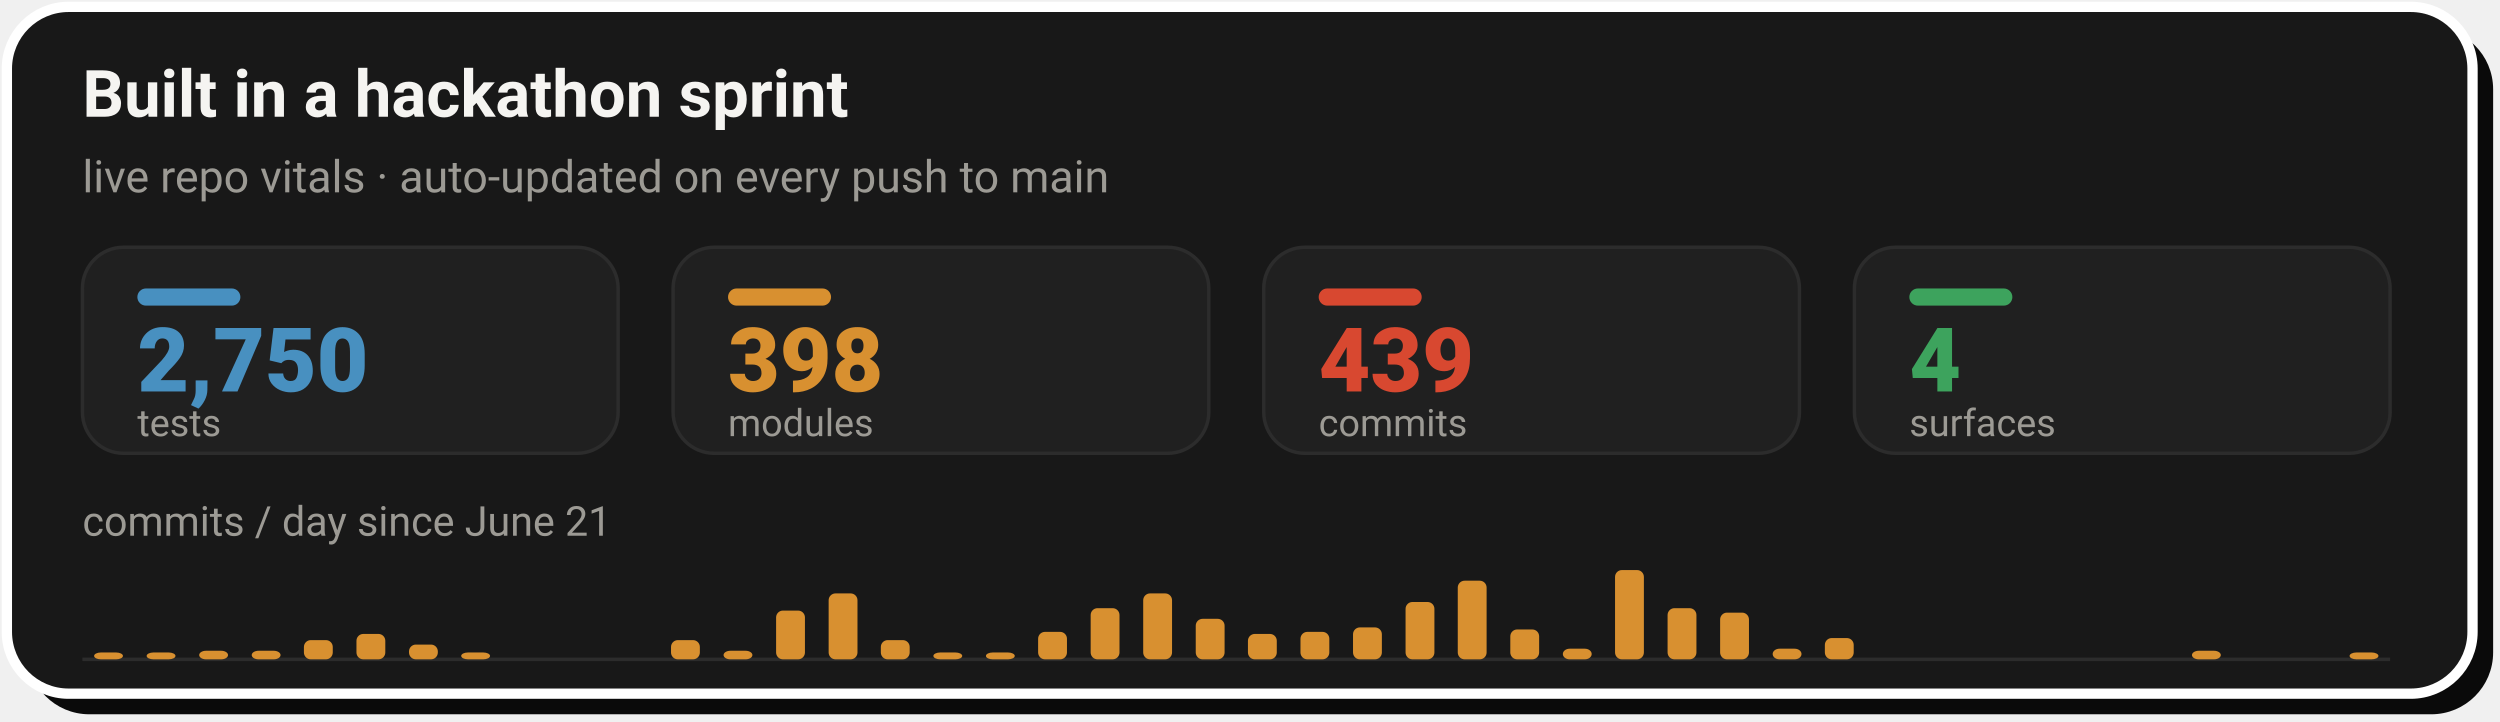
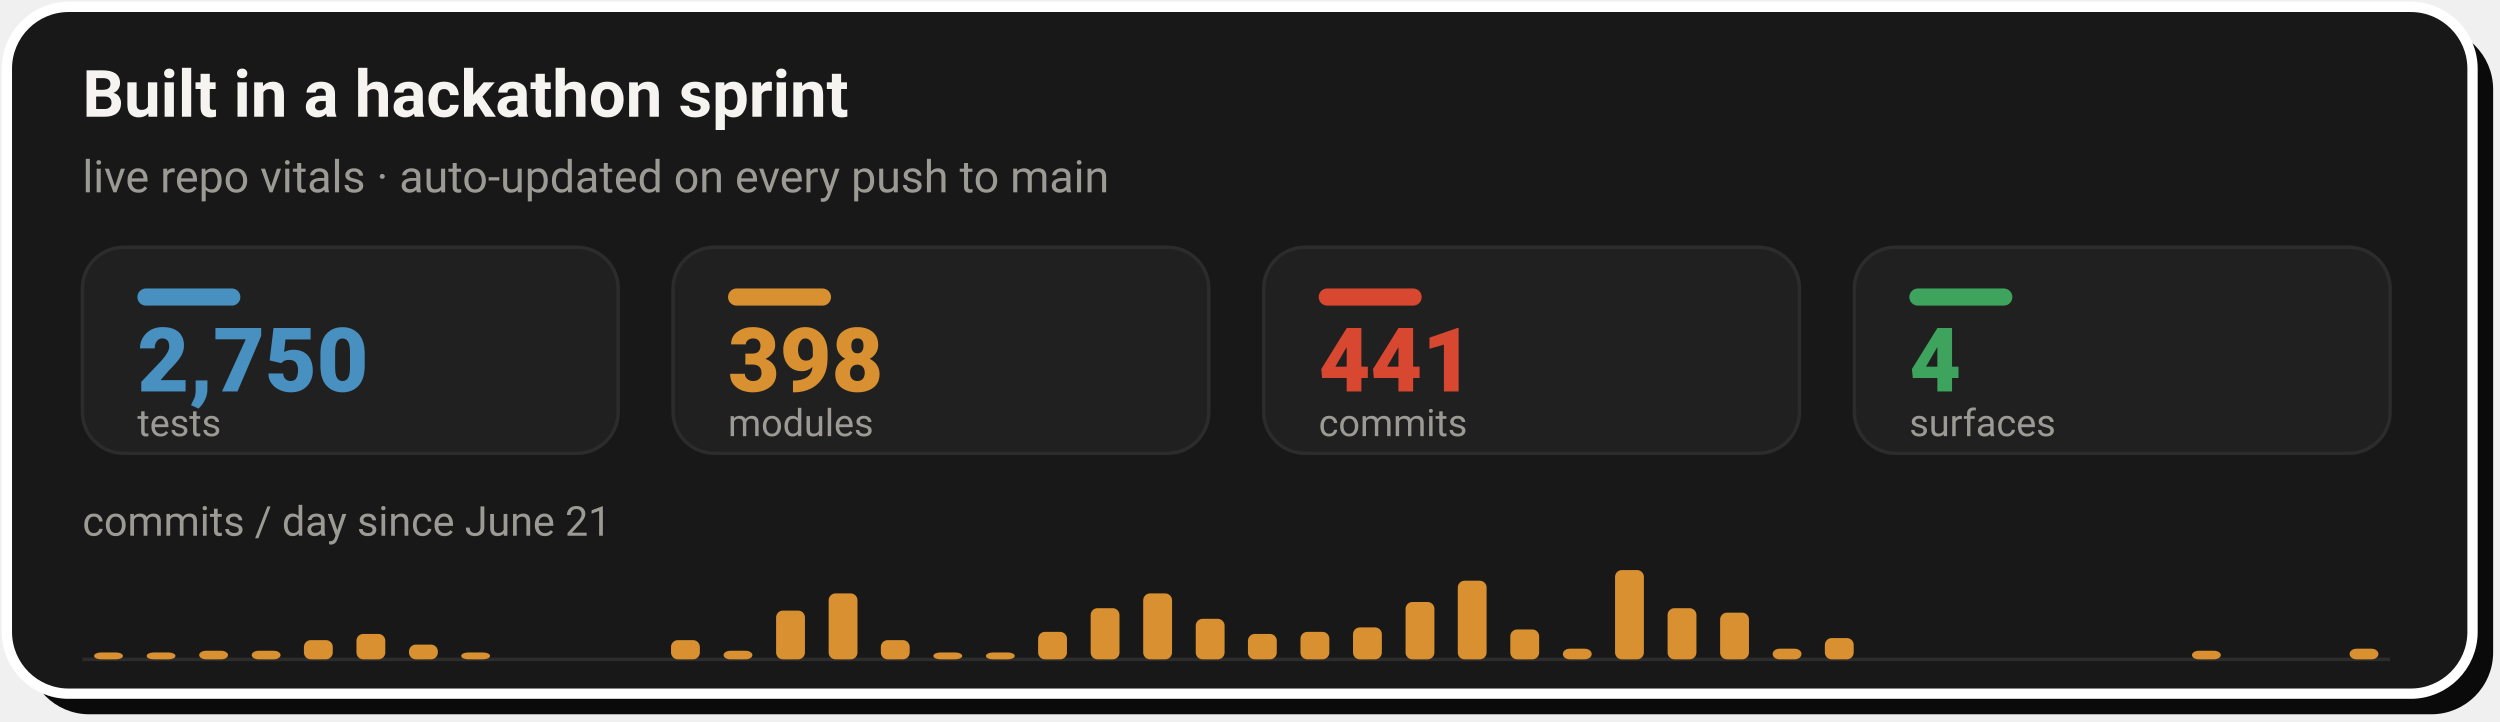
- <svg xmlns="http://www.w3.org/2000/svg" width="728" height="210" viewBox="0 0 728 210" role="img" aria-label="Live repo vitals: 2,750 tests, 398 modules, 439 commits across 4 surfaces, with a commits-per-day sprint velocity chart since June 21">
+ <svg xmlns="http://www.w3.org/2000/svg" width="728" height="210" viewBox="0 0 728 210" role="img" aria-label="Live repo vitals: 2,750 tests, 398 modules, 441 commits across 4 surfaces, with a commits-per-day sprint velocity chart since June 21">
  <rect x="8" y="8" width="718" height="200" rx="18" fill="#0A0A0A" />
  <rect x="2" y="2" width="718" height="200" rx="18" fill="#181818" stroke="#FFFFFF" stroke-width="3" />
  <text x="24" y="34" font-family="-apple-system,'Segoe UI',Roboto,Helvetica,Arial,sans-serif" font-size="19" font-weight="700" fill="#F5F4F1">Built in a hackathon sprint</text>
  <text x="24" y="56" font-family="-apple-system,'Segoe UI',Roboto,Helvetica,Arial,sans-serif" font-size="13" fill="#9C9A94">live repo vitals · auto-updated on every push to main</text>
  <rect x="24.0" y="72" width="156.0" height="60" rx="12" fill="#202020" stroke="#2C2C2C" stroke-width="1" />
  <rect x="40.0" y="84" width="30" height="5" rx="2.5" fill="#4890C0" />
  <text x="40.0" y="114" font-family="-apple-system,'Segoe UI',Roboto,Helvetica,Arial,sans-serif" font-size="26" font-weight="800" fill="#4890C0">2,750</text>
  <text x="40.0" y="127" font-family="-apple-system,'Segoe UI',Roboto,Helvetica,Arial,sans-serif" font-size="11" fill="#9C9A94">tests</text>
  <rect x="196.0" y="72" width="156.0" height="60" rx="12" fill="#202020" stroke="#2C2C2C" stroke-width="1" />
  <rect x="212.0" y="84" width="30" height="5" rx="2.5" fill="#D89030" />
  <text x="212.0" y="114" font-family="-apple-system,'Segoe UI',Roboto,Helvetica,Arial,sans-serif" font-size="26" font-weight="800" fill="#D89030">398</text>
  <text x="212.0" y="127" font-family="-apple-system,'Segoe UI',Roboto,Helvetica,Arial,sans-serif" font-size="11" fill="#9C9A94">modules</text>
  <rect x="368.0" y="72" width="156.0" height="60" rx="12" fill="#202020" stroke="#2C2C2C" stroke-width="1" />
  <rect x="384.0" y="84" width="30" height="5" rx="2.5" fill="#D84830" />
-   <text x="384.0" y="114" font-family="-apple-system,'Segoe UI',Roboto,Helvetica,Arial,sans-serif" font-size="26" font-weight="800" fill="#D84830">439</text>
+   <text x="384.0" y="114" font-family="-apple-system,'Segoe UI',Roboto,Helvetica,Arial,sans-serif" font-size="26" font-weight="800" fill="#D84830">441</text>
  <text x="384.0" y="127" font-family="-apple-system,'Segoe UI',Roboto,Helvetica,Arial,sans-serif" font-size="11" fill="#9C9A94">commits</text>
  <rect x="540.0" y="72" width="156.0" height="60" rx="12" fill="#202020" stroke="#2C2C2C" stroke-width="1" />
  <rect x="556.0" y="84" width="30" height="5" rx="2.5" fill="#3DA35D" />
  <text x="556.0" y="114" font-family="-apple-system,'Segoe UI',Roboto,Helvetica,Arial,sans-serif" font-size="26" font-weight="800" fill="#3DA35D">4</text>
  <text x="556.0" y="127" font-family="-apple-system,'Segoe UI',Roboto,Helvetica,Arial,sans-serif" font-size="11" fill="#9C9A94">surfaces</text>
  <text x="24" y="156" font-family="-apple-system,'Segoe UI',Roboto,Helvetica,Arial,sans-serif" font-size="12" fill="#9C9A94">commits / day since June 21</text>
  <line x1="24.0" y1="192" x2="696.0" y2="192" stroke="#2C2C2C" stroke-width="1" />
  <rect x="27.4" y="190.0" width="8.4" height="2.0" rx="2" fill="#D89030" />
  <rect x="42.7" y="190.0" width="8.4" height="2.0" rx="2" fill="#D89030" />
  <rect x="58.0" y="189.5" width="8.4" height="2.5" rx="2" fill="#D89030" />
  <rect x="73.3" y="189.5" width="8.4" height="2.5" rx="2" fill="#D89030" />
  <rect x="88.5" y="186.4" width="8.4" height="5.6" rx="2" fill="#D89030" />
  <rect x="103.8" y="184.6" width="8.4" height="7.4" rx="2" fill="#D89030" />
  <rect x="119.1" y="187.7" width="8.4" height="4.3" rx="2" fill="#D89030" />
  <rect x="134.3" y="190.0" width="8.4" height="2.0" rx="2" fill="#D89030" />
  <rect x="195.4" y="186.4" width="8.4" height="5.6" rx="2" fill="#D89030" />
  <rect x="210.7" y="189.5" width="8.4" height="2.5" rx="2" fill="#D89030" />
  <rect x="226.0" y="177.8" width="8.4" height="14.2" rx="2" fill="#D89030" />
  <rect x="241.3" y="172.8" width="8.4" height="19.2" rx="2" fill="#D89030" />
  <rect x="256.5" y="186.4" width="8.4" height="5.6" rx="2" fill="#D89030" />
  <rect x="271.8" y="190.0" width="8.4" height="2.0" rx="2" fill="#D89030" />
  <rect x="287.1" y="190.0" width="8.4" height="2.0" rx="2" fill="#D89030" />
  <rect x="302.3" y="184.0" width="8.4" height="8.0" rx="2" fill="#D89030" />
  <rect x="317.6" y="177.1" width="8.4" height="14.9" rx="2" fill="#D89030" />
  <rect x="332.9" y="172.8" width="8.4" height="19.2" rx="2" fill="#D89030" />
  <rect x="348.2" y="180.2" width="8.4" height="11.8" rx="2" fill="#D89030" />
  <rect x="363.4" y="184.6" width="8.4" height="7.4" rx="2" fill="#D89030" />
  <rect x="378.7" y="184.0" width="8.4" height="8.0" rx="2" fill="#D89030" />
  <rect x="394.0" y="182.7" width="8.4" height="9.3" rx="2" fill="#D89030" />
  <rect x="409.3" y="175.3" width="8.4" height="16.7" rx="2" fill="#D89030" />
  <rect x="424.5" y="169.1" width="8.4" height="22.9" rx="2" fill="#D89030" />
  <rect x="439.8" y="183.3" width="8.4" height="8.7" rx="2" fill="#D89030" />
  <rect x="455.1" y="188.9" width="8.4" height="3.1" rx="2" fill="#D89030" />
  <rect x="470.3" y="166.0" width="8.4" height="26.0" rx="2" fill="#D89030" />
  <rect x="485.6" y="177.1" width="8.4" height="14.9" rx="2" fill="#D89030" />
  <rect x="500.9" y="178.4" width="8.4" height="13.6" rx="2" fill="#D89030" />
  <rect x="516.2" y="188.9" width="8.4" height="3.1" rx="2" fill="#D89030" />
  <rect x="531.4" y="185.8" width="8.4" height="6.2" rx="2" fill="#D89030" />
  <rect x="638.3" y="189.5" width="8.4" height="2.5" rx="2" fill="#D89030" />
-   <rect x="684.2" y="190.0" width="8.4" height="2.0" rx="2" fill="#D89030" />
+   <rect x="684.2" y="188.9" width="8.4" height="3.1" rx="2" fill="#D89030" />
</svg>
